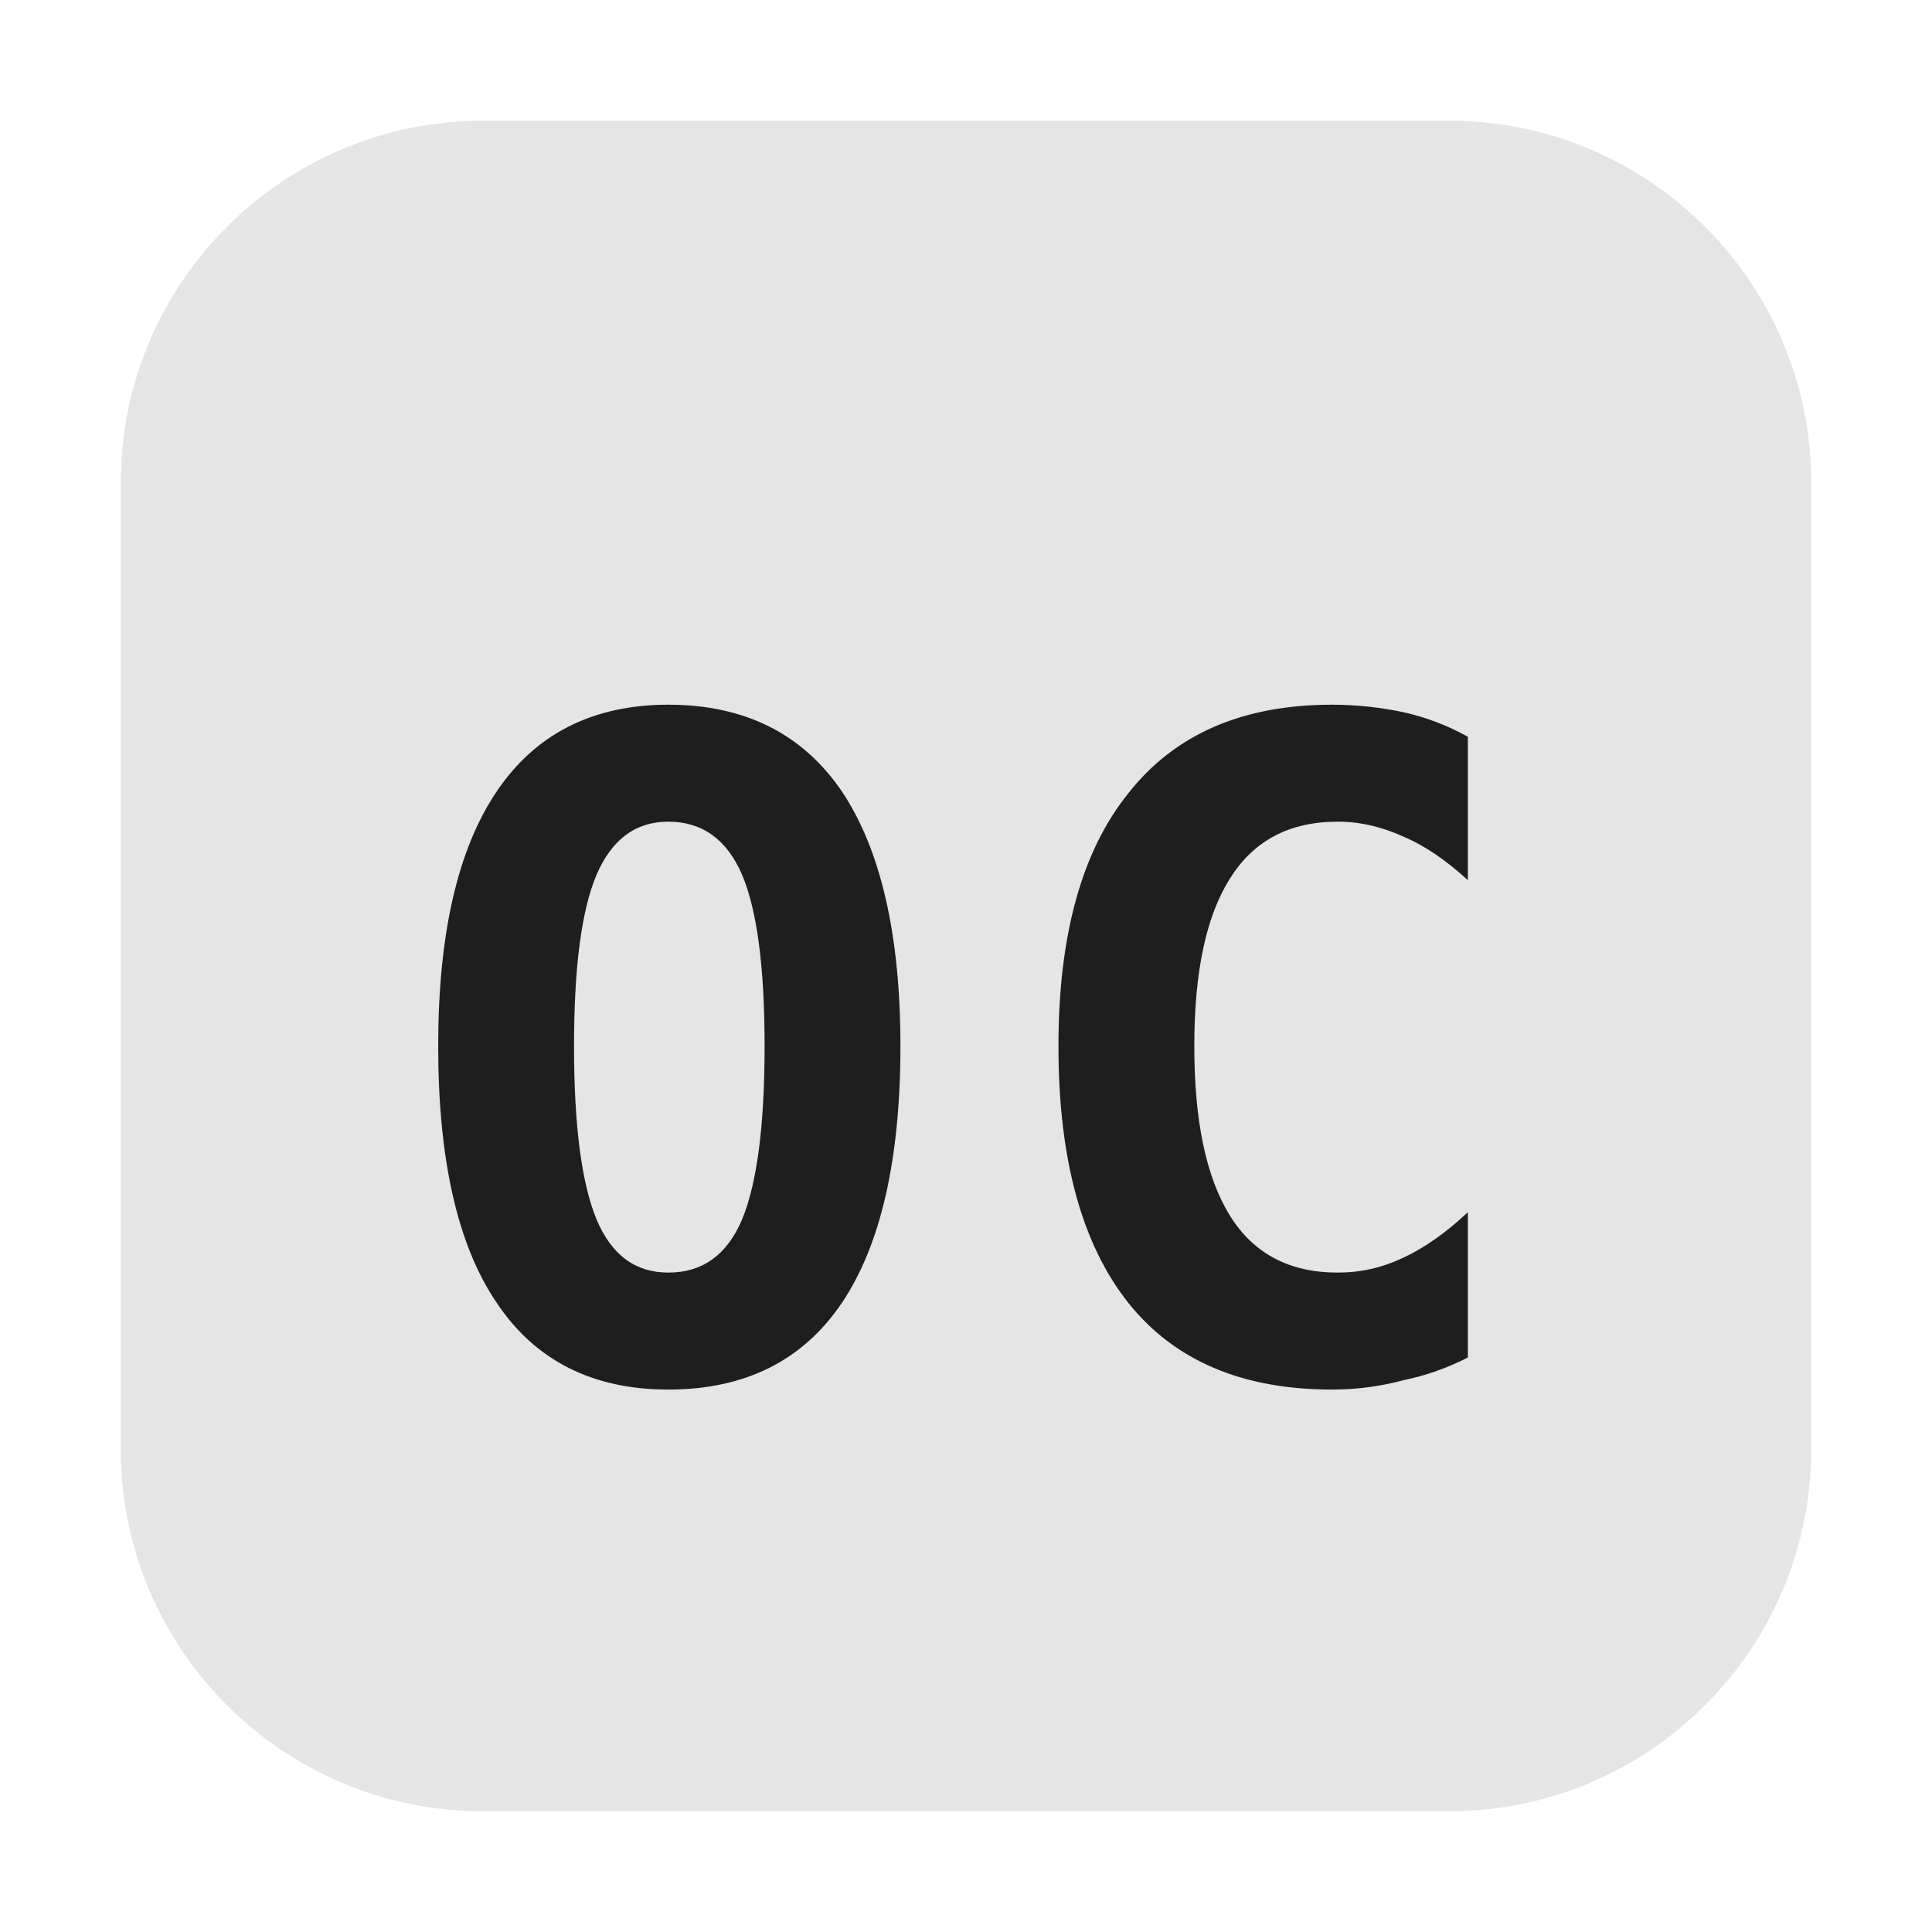
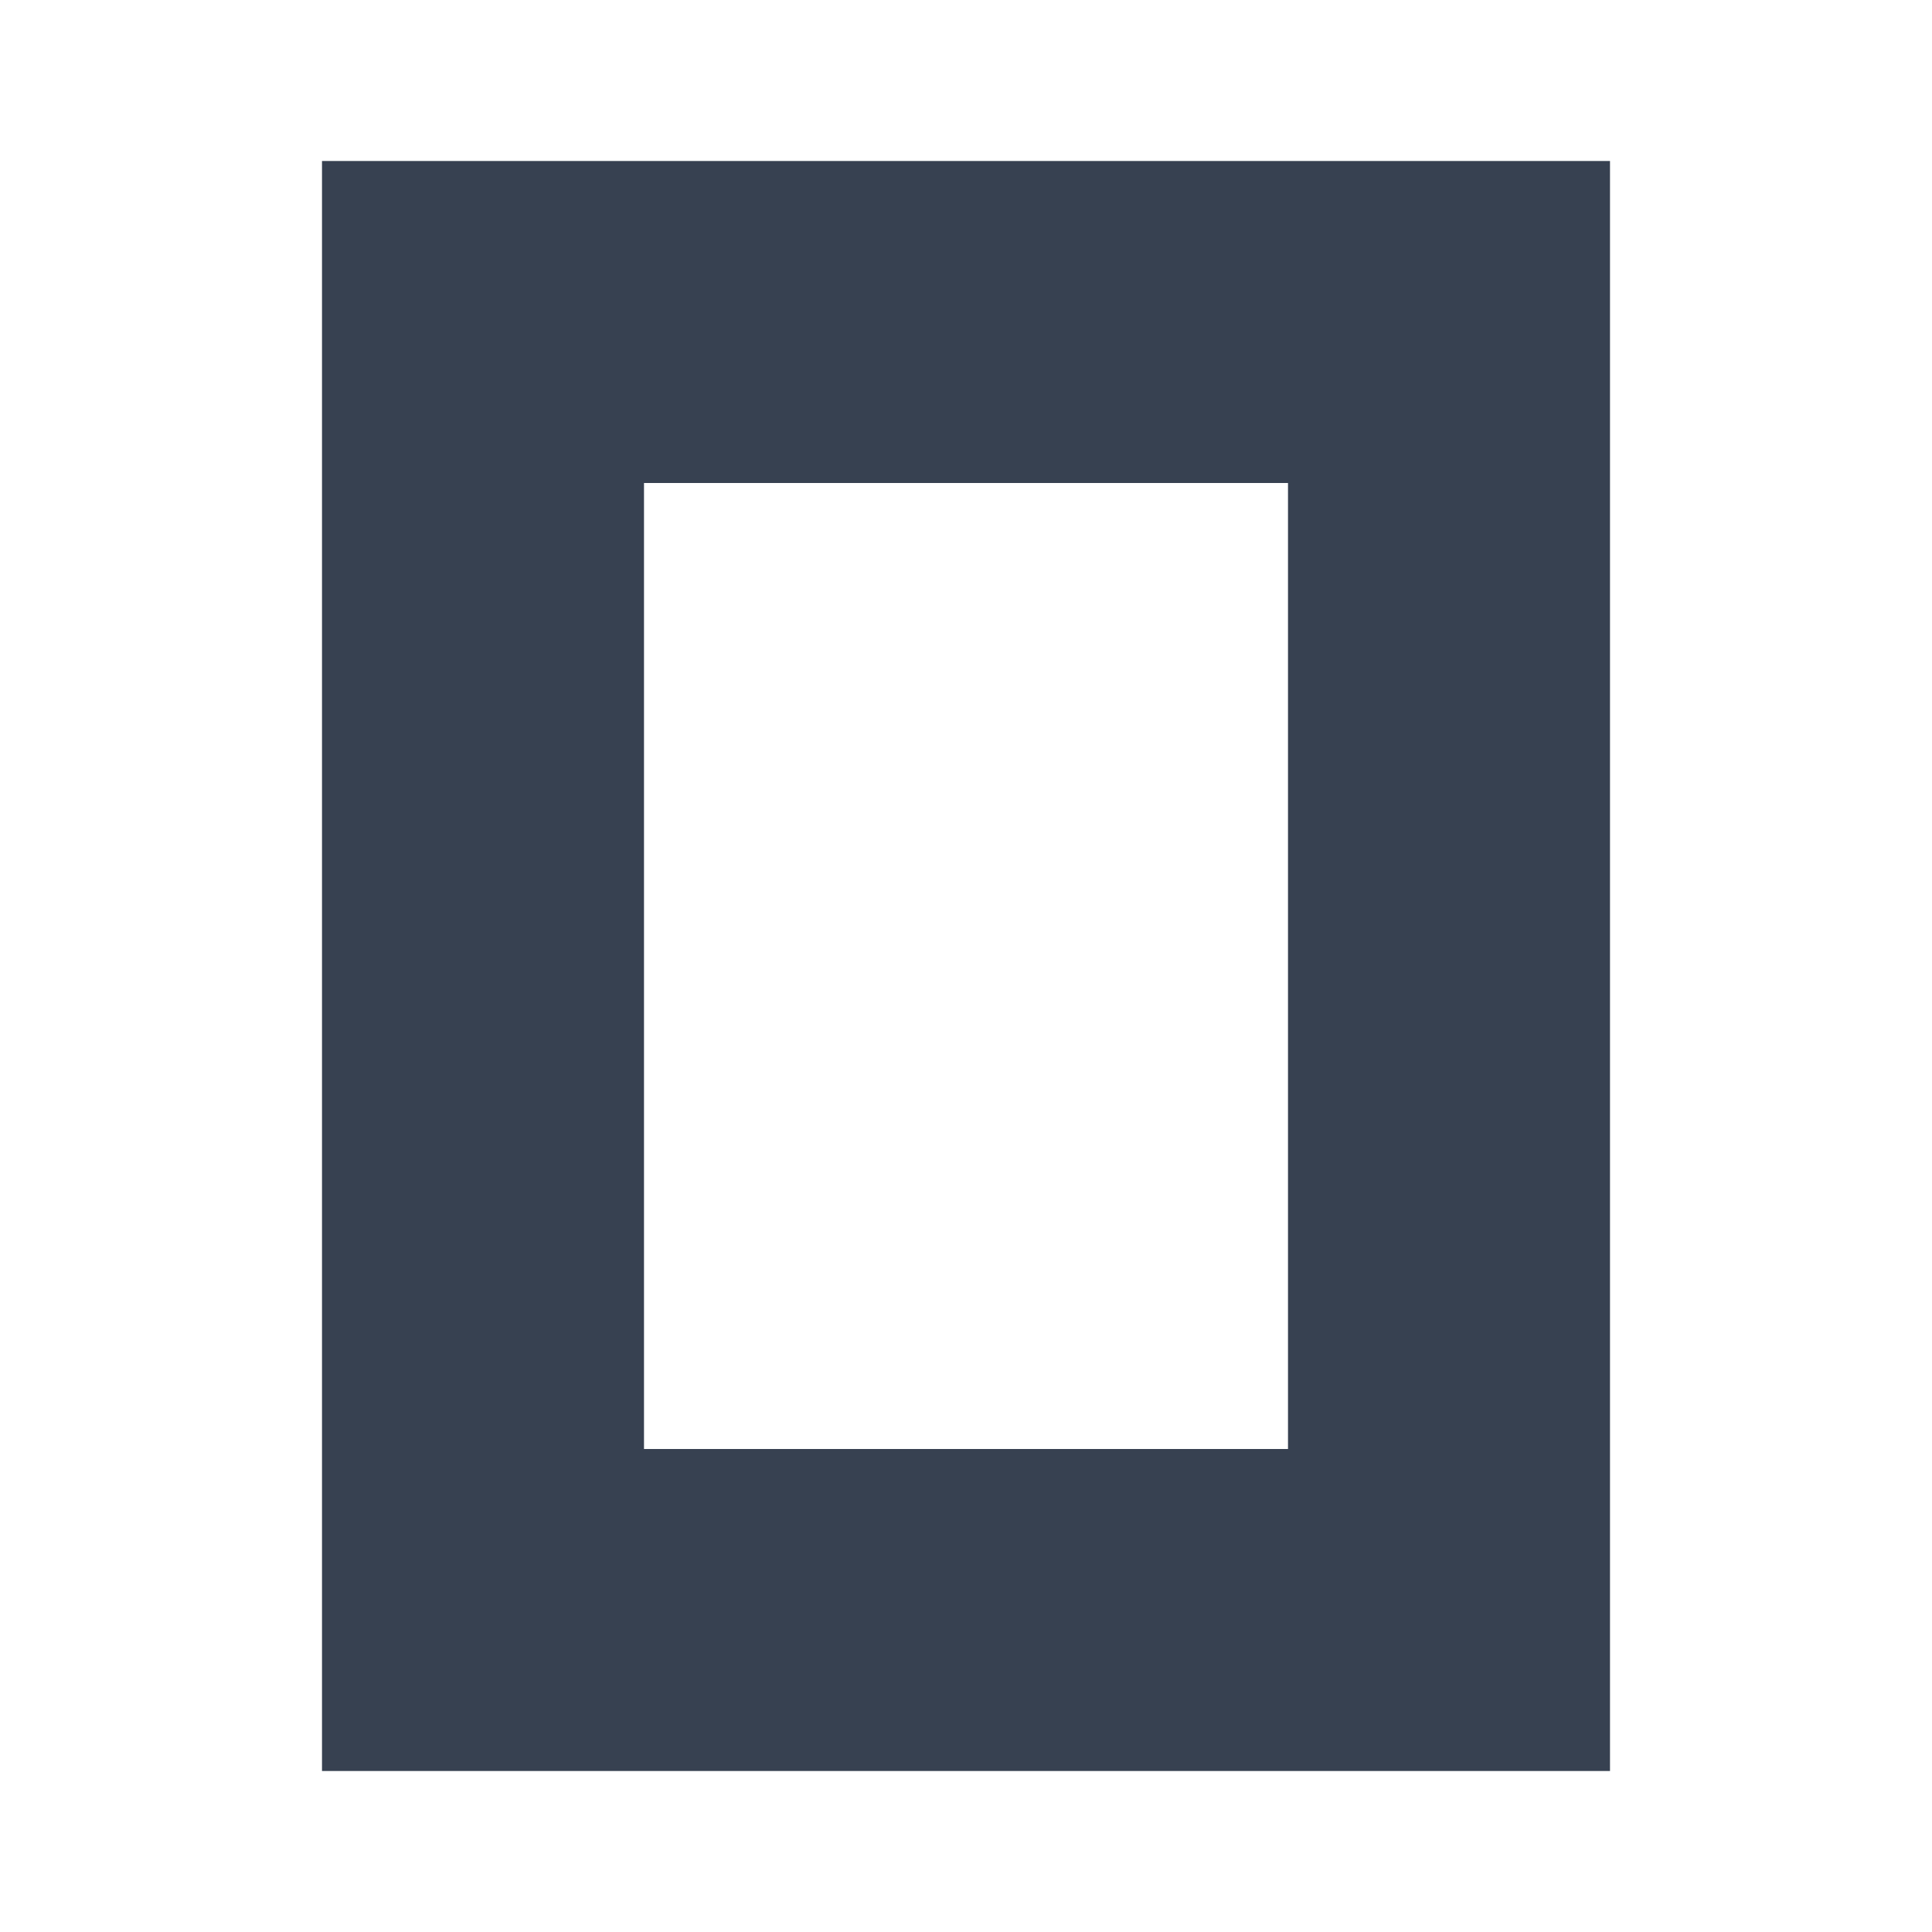
- <svg xmlns="http://www.w3.org/2000/svg" width="16" height="16" viewBox="0 0 16 16">
-   <rect x="1" y="1" width="14" height="14" rx="3" fill="#1e1e1e" opacity="0.12" />
-   <text x="8" y="11.4" font-family="monospace" font-size="7.5" font-weight="bold" fill="#1e1e1e" text-anchor="middle" letter-spacing="0.4">OC</text>
+ <svg xmlns="http://www.w3.org/2000/svg" fill="#374151" viewBox="0 0 24 24" width="16" height="16">
+   <path d="M16 6H8v12h8V6zm4 16H4V2h16v20z" />
</svg>
